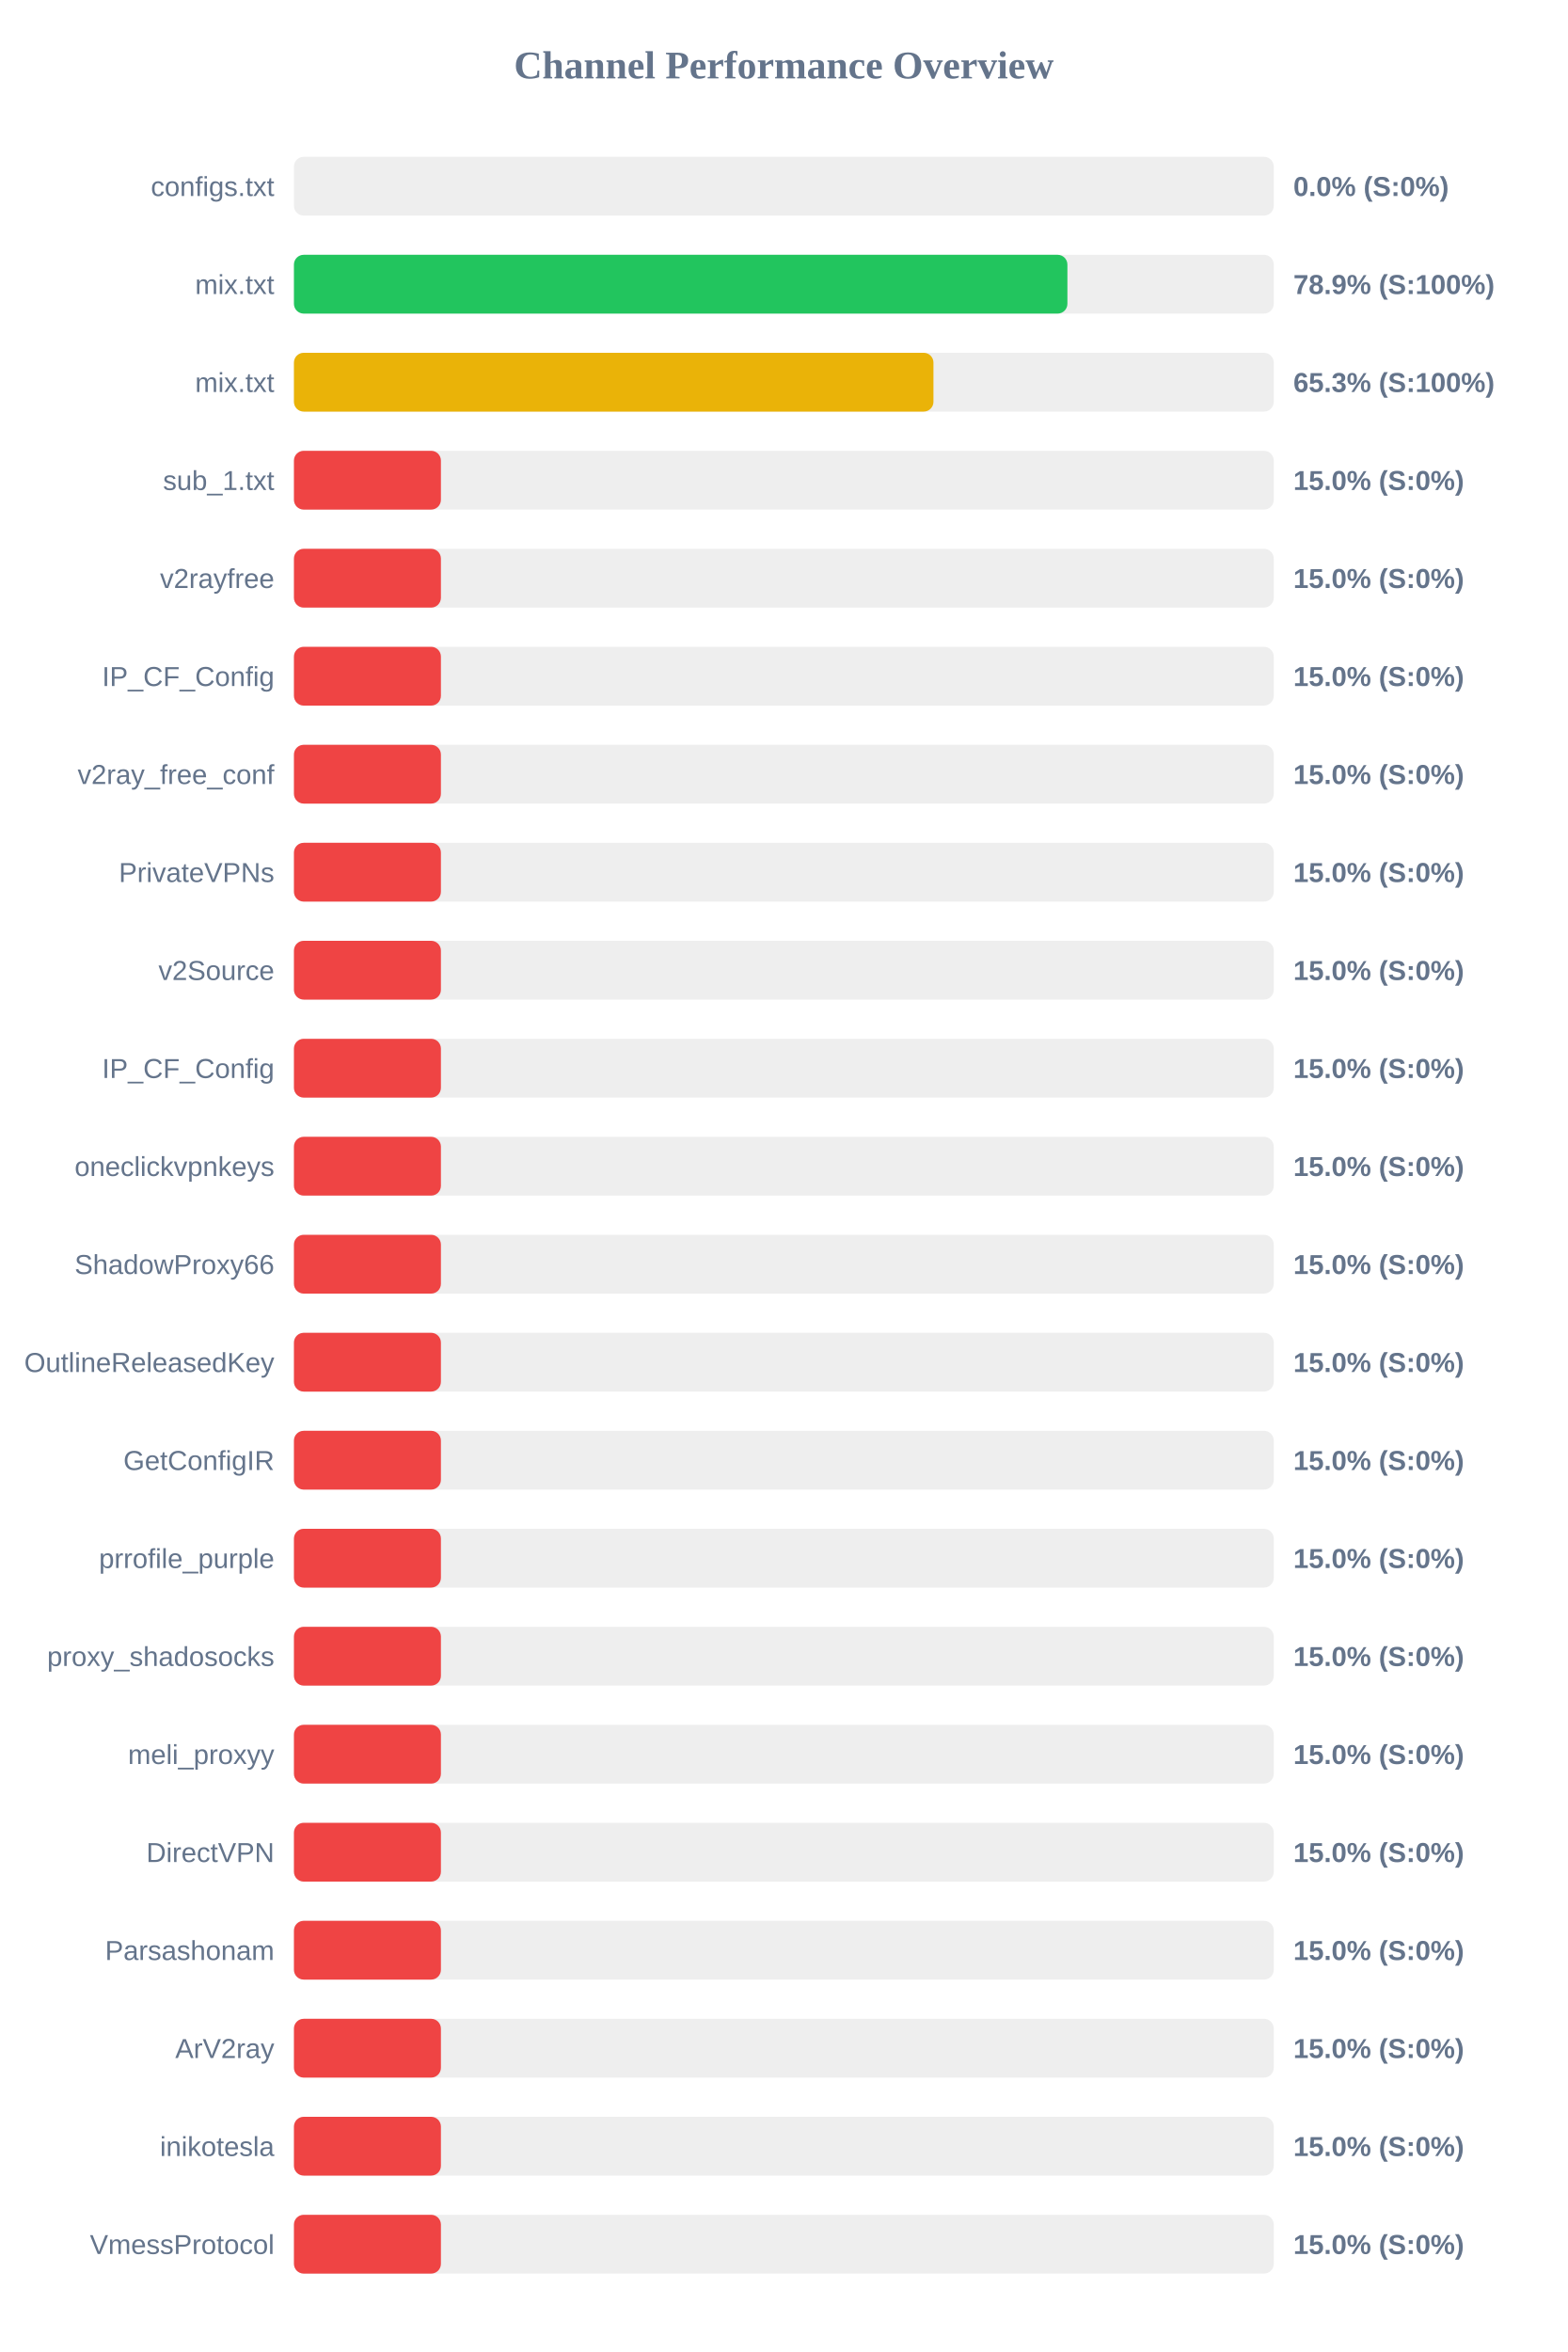
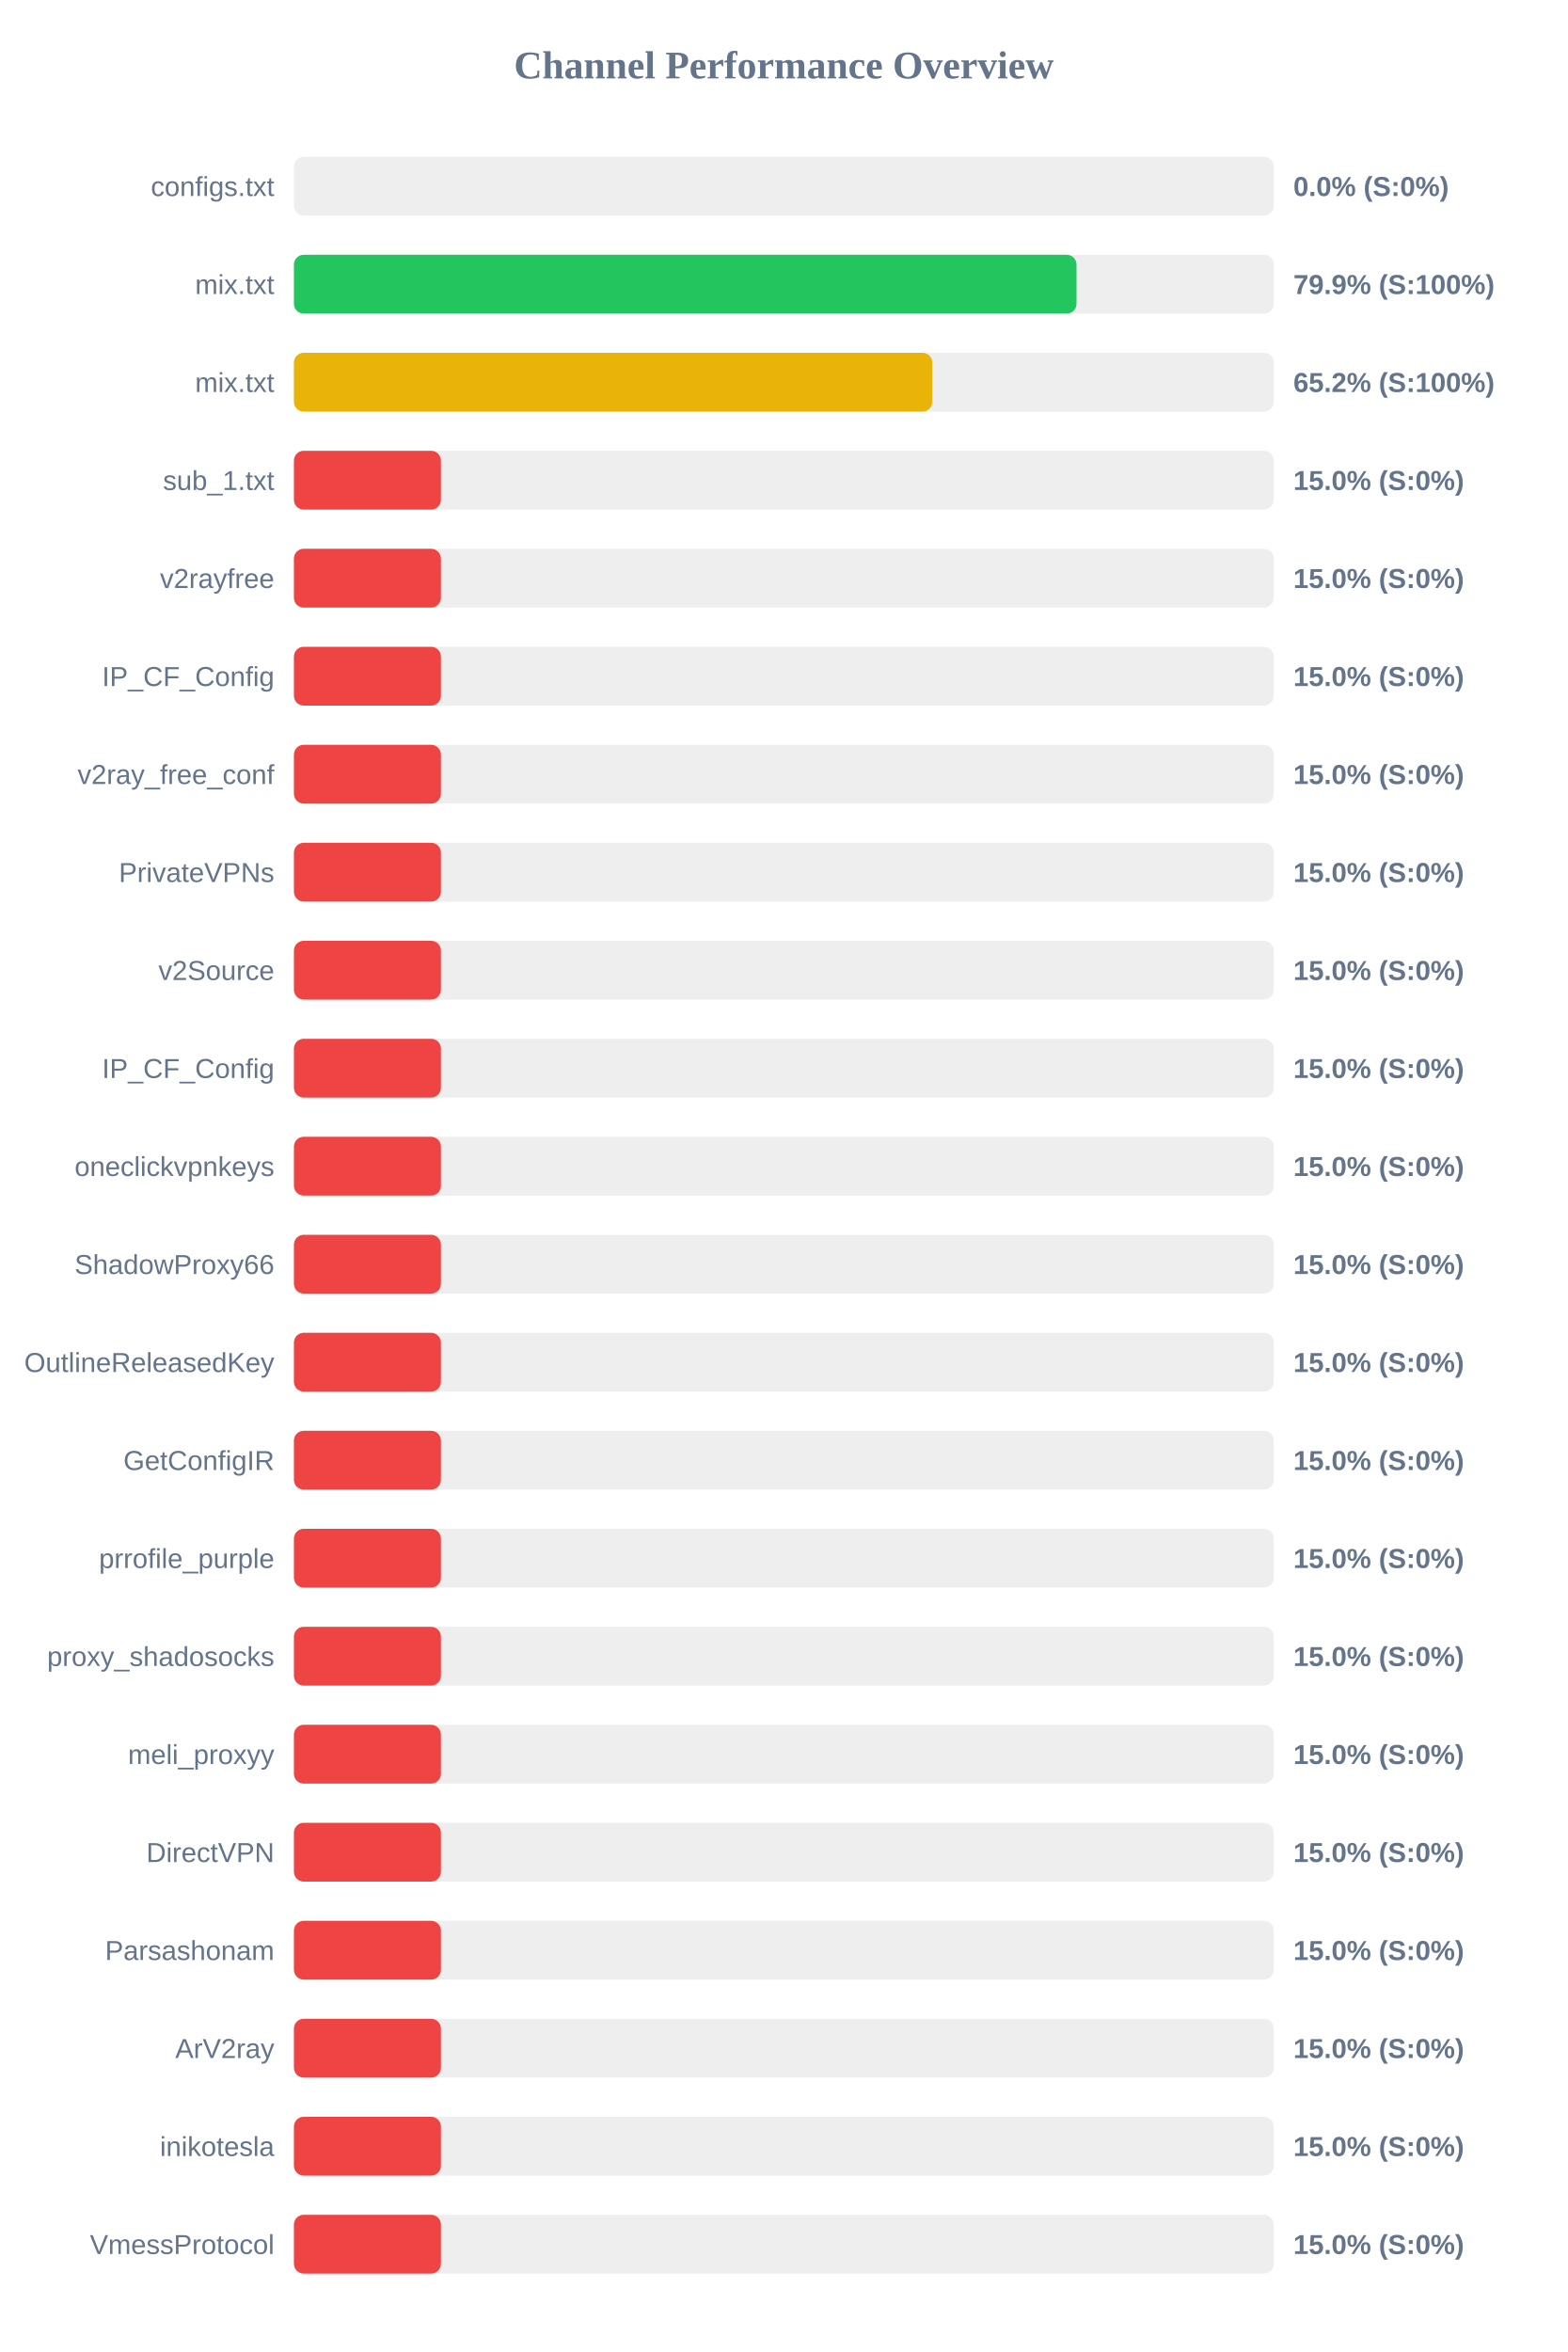
<svg xmlns="http://www.w3.org/2000/svg" width="800" height="1200" version="1.1">
  <style>
        .row { font: 14px Arial; fill: #64748b; }
        .score { font: bold 14px Arial; fill: #64748b; }
    </style>
  <text x="400" y="40" text-anchor="middle" font-size="20px" font-weight="bold" fill="#64748b">Channel Performance Overview</text>
  <rect x="150" y="80" width="500" height="30" fill="#eee" rx="5" />
  <rect x="150" y="80" width="0.0" height="30" fill="#ef4444" rx="5" />
  <text x="140" y="100" text-anchor="end" class="row">configs.txt</text>
  <text x="660" y="100" text-anchor="start" class="score">0.0% (S:0%)</text>
  <rect x="150" y="130" width="500" height="30" fill="#eee" rx="5" />
-   <rect x="150" y="130" width="394.7" height="30" fill="#22c55e" rx="5" />
+   <rect x="150" y="130" width="399.35" height="30" fill="#22c55e" rx="5" />
  <text x="140" y="150" text-anchor="end" class="row">mix.txt</text>
-   <text x="660" y="150" text-anchor="start" class="score">78.9% (S:100%)</text>
+   <text x="660" y="150" text-anchor="start" class="score">79.9% (S:100%)</text>
  <rect x="150" y="180" width="500" height="30" fill="#eee" rx="5" />
-   <rect x="150" y="180" width="326.35" height="30" fill="#eab308" rx="5" />
+   <rect x="150" y="180" width="325.75" height="30" fill="#eab308" rx="5" />
  <text x="140" y="200" text-anchor="end" class="row">mix.txt</text>
-   <text x="660" y="200" text-anchor="start" class="score">65.3% (S:100%)</text>
+   <text x="660" y="200" text-anchor="start" class="score">65.2% (S:100%)</text>
  <rect x="150" y="230" width="500" height="30" fill="#eee" rx="5" />
  <rect x="150" y="230" width="75.0" height="30" fill="#ef4444" rx="5" />
  <text x="140" y="250" text-anchor="end" class="row">sub_1.txt</text>
  <text x="660" y="250" text-anchor="start" class="score">15.0% (S:0%)</text>
  <rect x="150" y="280" width="500" height="30" fill="#eee" rx="5" />
  <rect x="150" y="280" width="75.0" height="30" fill="#ef4444" rx="5" />
  <text x="140" y="300" text-anchor="end" class="row">v2rayfree</text>
  <text x="660" y="300" text-anchor="start" class="score">15.0% (S:0%)</text>
  <rect x="150" y="330" width="500" height="30" fill="#eee" rx="5" />
  <rect x="150" y="330" width="75.0" height="30" fill="#ef4444" rx="5" />
  <text x="140" y="350" text-anchor="end" class="row">IP_CF_Config</text>
  <text x="660" y="350" text-anchor="start" class="score">15.0% (S:0%)</text>
  <rect x="150" y="380" width="500" height="30" fill="#eee" rx="5" />
  <rect x="150" y="380" width="75.0" height="30" fill="#ef4444" rx="5" />
  <text x="140" y="400" text-anchor="end" class="row">v2ray_free_conf</text>
  <text x="660" y="400" text-anchor="start" class="score">15.0% (S:0%)</text>
  <rect x="150" y="430" width="500" height="30" fill="#eee" rx="5" />
  <rect x="150" y="430" width="75.0" height="30" fill="#ef4444" rx="5" />
  <text x="140" y="450" text-anchor="end" class="row">PrivateVPNs</text>
  <text x="660" y="450" text-anchor="start" class="score">15.0% (S:0%)</text>
  <rect x="150" y="480" width="500" height="30" fill="#eee" rx="5" />
  <rect x="150" y="480" width="75.0" height="30" fill="#ef4444" rx="5" />
  <text x="140" y="500" text-anchor="end" class="row">v2Source</text>
  <text x="660" y="500" text-anchor="start" class="score">15.0% (S:0%)</text>
  <rect x="150" y="530" width="500" height="30" fill="#eee" rx="5" />
  <rect x="150" y="530" width="75.0" height="30" fill="#ef4444" rx="5" />
  <text x="140" y="550" text-anchor="end" class="row">IP_CF_Config</text>
  <text x="660" y="550" text-anchor="start" class="score">15.0% (S:0%)</text>
  <rect x="150" y="580" width="500" height="30" fill="#eee" rx="5" />
  <rect x="150" y="580" width="75.0" height="30" fill="#ef4444" rx="5" />
  <text x="140" y="600" text-anchor="end" class="row">oneclickvpnkeys</text>
  <text x="660" y="600" text-anchor="start" class="score">15.0% (S:0%)</text>
  <rect x="150" y="630" width="500" height="30" fill="#eee" rx="5" />
  <rect x="150" y="630" width="75.0" height="30" fill="#ef4444" rx="5" />
  <text x="140" y="650" text-anchor="end" class="row">ShadowProxy66</text>
  <text x="660" y="650" text-anchor="start" class="score">15.0% (S:0%)</text>
  <rect x="150" y="680" width="500" height="30" fill="#eee" rx="5" />
  <rect x="150" y="680" width="75.0" height="30" fill="#ef4444" rx="5" />
  <text x="140" y="700" text-anchor="end" class="row">OutlineReleasedKey</text>
  <text x="660" y="700" text-anchor="start" class="score">15.0% (S:0%)</text>
  <rect x="150" y="730" width="500" height="30" fill="#eee" rx="5" />
  <rect x="150" y="730" width="75.0" height="30" fill="#ef4444" rx="5" />
  <text x="140" y="750" text-anchor="end" class="row">GetConfigIR</text>
  <text x="660" y="750" text-anchor="start" class="score">15.0% (S:0%)</text>
  <rect x="150" y="780" width="500" height="30" fill="#eee" rx="5" />
  <rect x="150" y="780" width="75.0" height="30" fill="#ef4444" rx="5" />
  <text x="140" y="800" text-anchor="end" class="row">prrofile_purple</text>
  <text x="660" y="800" text-anchor="start" class="score">15.0% (S:0%)</text>
  <rect x="150" y="830" width="500" height="30" fill="#eee" rx="5" />
  <rect x="150" y="830" width="75.0" height="30" fill="#ef4444" rx="5" />
  <text x="140" y="850" text-anchor="end" class="row">proxy_shadosocks</text>
  <text x="660" y="850" text-anchor="start" class="score">15.0% (S:0%)</text>
  <rect x="150" y="880" width="500" height="30" fill="#eee" rx="5" />
  <rect x="150" y="880" width="75.0" height="30" fill="#ef4444" rx="5" />
  <text x="140" y="900" text-anchor="end" class="row">meli_proxyy</text>
  <text x="660" y="900" text-anchor="start" class="score">15.0% (S:0%)</text>
  <rect x="150" y="930" width="500" height="30" fill="#eee" rx="5" />
  <rect x="150" y="930" width="75.0" height="30" fill="#ef4444" rx="5" />
  <text x="140" y="950" text-anchor="end" class="row">DirectVPN</text>
  <text x="660" y="950" text-anchor="start" class="score">15.0% (S:0%)</text>
  <rect x="150" y="980" width="500" height="30" fill="#eee" rx="5" />
  <rect x="150" y="980" width="75.0" height="30" fill="#ef4444" rx="5" />
  <text x="140" y="1000" text-anchor="end" class="row">Parsashonam</text>
  <text x="660" y="1000" text-anchor="start" class="score">15.0% (S:0%)</text>
  <rect x="150" y="1030" width="500" height="30" fill="#eee" rx="5" />
  <rect x="150" y="1030" width="75.0" height="30" fill="#ef4444" rx="5" />
  <text x="140" y="1050" text-anchor="end" class="row">ArV2ray</text>
  <text x="660" y="1050" text-anchor="start" class="score">15.0% (S:0%)</text>
  <rect x="150" y="1080" width="500" height="30" fill="#eee" rx="5" />
  <rect x="150" y="1080" width="75.0" height="30" fill="#ef4444" rx="5" />
  <text x="140" y="1100" text-anchor="end" class="row">inikotesla</text>
  <text x="660" y="1100" text-anchor="start" class="score">15.0% (S:0%)</text>
  <rect x="150" y="1130" width="500" height="30" fill="#eee" rx="5" />
  <rect x="150" y="1130" width="75.0" height="30" fill="#ef4444" rx="5" />
  <text x="140" y="1150" text-anchor="end" class="row">VmessProtocol</text>
  <text x="660" y="1150" text-anchor="start" class="score">15.0% (S:0%)</text>
</svg>
